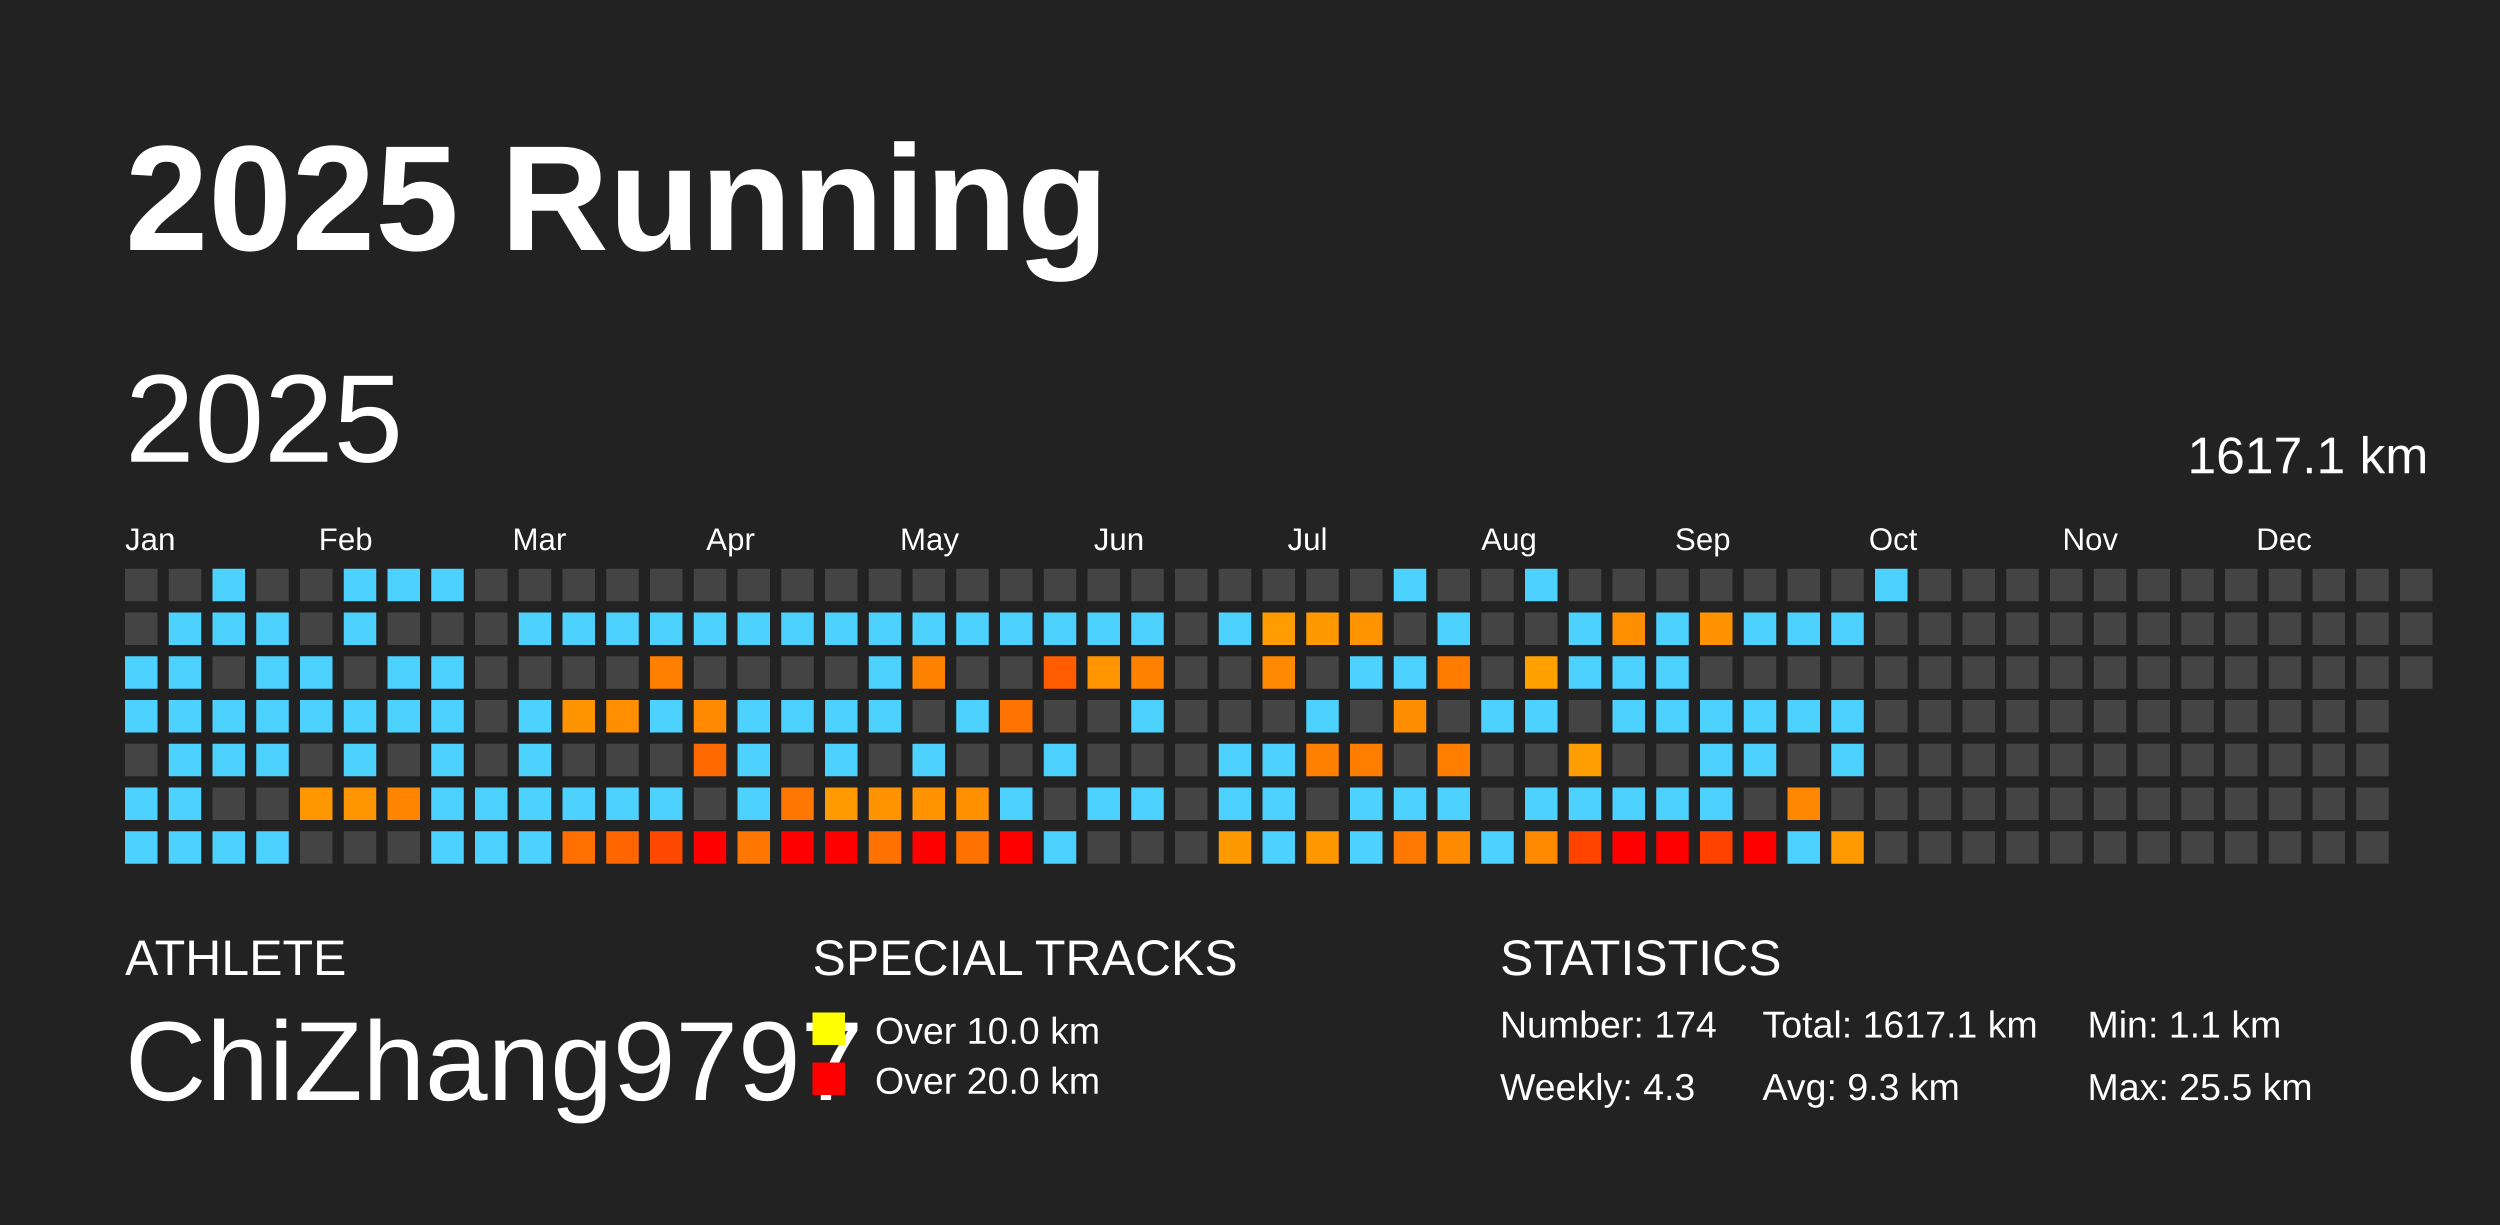
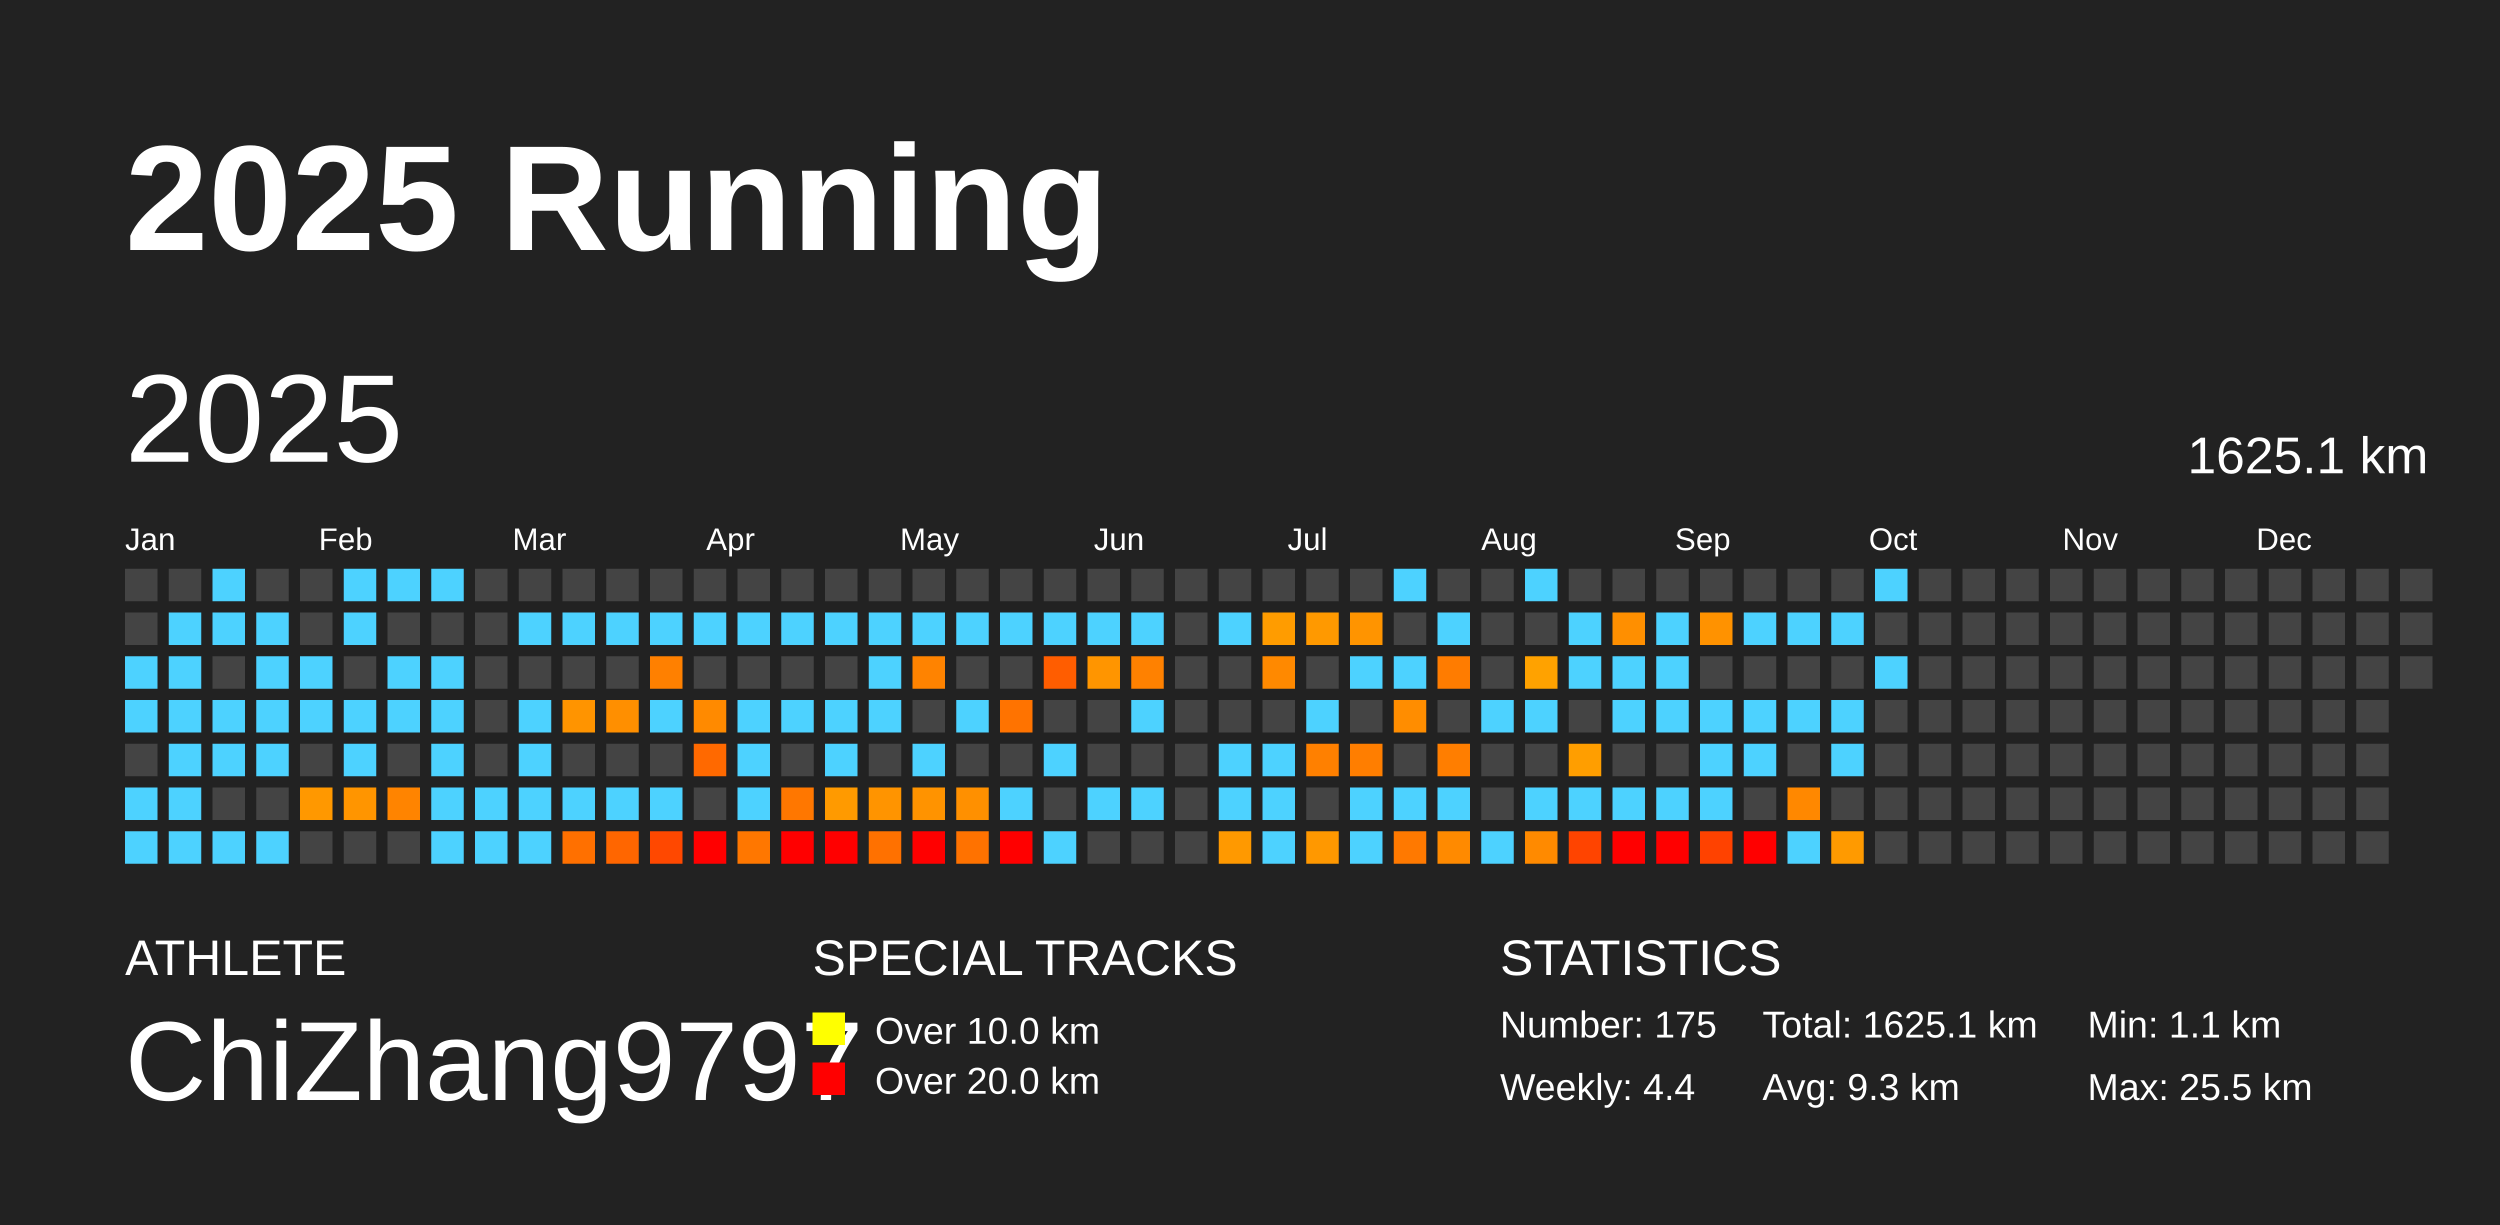
<svg xmlns="http://www.w3.org/2000/svg" baseProfile="full" height="98mm" version="1.1" viewBox="0,0,200,98" width="200mm">
  <defs />
  <rect fill="#222222" height="98" width="200" x="0" y="0" />
  <text fill="#FFFFFF" style="font-size:12px; font-family:Arial; font-weight:bold;" x="10" y="20">2025 Running</text>
  <text fill="#FFFFFF" style="font-size:4px; font-family:Arial" x="10" y="78">ATHLETE</text>
  <text fill="#FFFFFF" style="font-size:9px; font-family:Arial" x="10" y="88">ChiZhang9797</text>
  <text fill="#FFFFFF" style="font-size:4px; font-family:Arial" x="65" y="78">SPECIAL TRACKS</text>
  <rect fill="yellow" height="2.6" width="2.6" x="65" y="81" />
  <text fill="#FFFFFF" style="font-size:3px; font-family:Arial" x="70" y="83.5">Over 10.0 km</text>
  <rect fill="red" height="2.6" width="2.6" x="65" y="85" />
  <text fill="#FFFFFF" style="font-size:3px; font-family:Arial" x="70" y="87.5">Over 20.0 km</text>
  <text fill="#FFFFFF" style="font-size:4px; font-family:Arial" x="120" y="78">STATISTICS</text>
-   <text fill="#FFFFFF" style="font-size:3px; font-family:Arial" x="120" y="83">Number: 174</text>
-   <text fill="#FFFFFF" style="font-size:3px; font-family:Arial" x="120" y="88">Weekly: 4.3</text>
-   <text fill="#FFFFFF" style="font-size:3px; font-family:Arial" x="141" y="83">Total: 1617.1 km</text>
+   <text fill="#FFFFFF" style="font-size:3px; font-family:Arial" x="120" y="83">Number: 175</text>
+   <text fill="#FFFFFF" style="font-size:3px; font-family:Arial" x="120" y="88">Weekly: 4.4</text>
+   <text fill="#FFFFFF" style="font-size:3px; font-family:Arial" x="141" y="83">Total: 1625.1 km</text>
  <text fill="#FFFFFF" style="font-size:3px; font-family:Arial" x="141" y="88">Avg: 9.3 km</text>
  <text fill="#FFFFFF" style="font-size:3px; font-family:Arial" x="167" y="83">Min: 1.1 km</text>
  <text fill="#FFFFFF" style="font-size:3px; font-family:Arial" x="167" y="88">Max: 25.5 km</text>
  <text dominant-baseline="hanging" fill="#FFFFFF" style="font-size:10.0px; font-family:Arial;" x="10" y="30">2025</text>
-   <text dominant-baseline="hanging" fill="#FFFFFF" style="font-size:4.125px; font-family:Arial;" x="175" y="35">1617.1 km</text>
+   <text dominant-baseline="hanging" fill="#FFFFFF" style="font-size:4.125px; font-family:Arial;" x="175" y="35">1625.1 km</text>
  <text fill="#FFFFFF" style="font-size:2.5px; font-family:Arial" x="10.0" y="44">Jan</text>
  <text fill="#FFFFFF" style="font-size:2.5px; font-family:Arial" x="25.5" y="44">Feb</text>
  <text fill="#FFFFFF" style="font-size:2.5px; font-family:Arial" x="41.0" y="44">Mar</text>
  <text fill="#FFFFFF" style="font-size:2.5px; font-family:Arial" x="56.5" y="44">Apr</text>
  <text fill="#FFFFFF" style="font-size:2.5px; font-family:Arial" x="72.0" y="44">May</text>
  <text fill="#FFFFFF" style="font-size:2.5px; font-family:Arial" x="87.5" y="44">Jun</text>
  <text fill="#FFFFFF" style="font-size:2.5px; font-family:Arial" x="103.0" y="44">Jul</text>
  <text fill="#FFFFFF" style="font-size:2.5px; font-family:Arial" x="118.5" y="44">Aug</text>
  <text fill="#FFFFFF" style="font-size:2.5px; font-family:Arial" x="134.0" y="44">Sep</text>
  <text fill="#FFFFFF" style="font-size:2.5px; font-family:Arial" x="149.5" y="44">Oct</text>
  <text fill="#FFFFFF" style="font-size:2.5px; font-family:Arial" x="165.0" y="44">Nov</text>
  <text fill="#FFFFFF" style="font-size:2.5px; font-family:Arial" x="180.5" y="44">Dec</text>
  <rect fill="#444444" height="2.6" width="2.6" x="10.0" y="45.5" />
  <rect fill="#444444" height="2.6" width="2.6" x="10.0" y="49.0" />
  <rect fill="#4dd2ff" height="2.6" width="2.6" x="10.0" y="52.5" />
  <rect fill="#4dd2ff" height="2.6" width="2.6" x="10.0" y="56.0" />
  <rect fill="#444444" height="2.6" width="2.6" x="10.0" y="59.5" />
  <rect fill="#4dd2ff" height="2.6" width="2.6" x="10.0" y="63.0" />
  <rect fill="#4dd2ff" height="2.6" width="2.6" x="10.0" y="66.5" />
  <rect fill="#444444" height="2.6" width="2.6" x="13.5" y="45.5" />
  <rect fill="#4dd2ff" height="2.6" width="2.6" x="13.5" y="49.0" />
  <rect fill="#4dd2ff" height="2.6" width="2.6" x="13.5" y="52.5" />
  <rect fill="#4dd2ff" height="2.6" width="2.6" x="13.5" y="56.0" />
  <rect fill="#4dd2ff" height="2.6" width="2.6" x="13.5" y="59.5" />
  <rect fill="#4dd2ff" height="2.6" width="2.6" x="13.5" y="63.0" />
  <rect fill="#4dd2ff" height="2.6" width="2.6" x="13.5" y="66.5" />
  <rect fill="#4dd2ff" height="2.6" width="2.6" x="17.0" y="45.5" />
  <rect fill="#4dd2ff" height="2.6" width="2.6" x="17.0" y="49.0" />
  <rect fill="#444444" height="2.6" width="2.6" x="17.0" y="52.5" />
  <rect fill="#4dd2ff" height="2.6" width="2.6" x="17.0" y="56.0" />
  <rect fill="#4dd2ff" height="2.6" width="2.6" x="17.0" y="59.5" />
  <rect fill="#444444" height="2.6" width="2.6" x="17.0" y="63.0" />
  <rect fill="#4dd2ff" height="2.6" width="2.6" x="17.0" y="66.5" />
  <rect fill="#444444" height="2.6" width="2.6" x="20.5" y="45.5" />
  <rect fill="#4dd2ff" height="2.6" width="2.6" x="20.5" y="49.0" />
  <rect fill="#4dd2ff" height="2.6" width="2.6" x="20.5" y="52.5" />
  <rect fill="#4dd2ff" height="2.6" width="2.6" x="20.5" y="56.0" />
  <rect fill="#4dd2ff" height="2.6" width="2.6" x="20.5" y="59.5" />
  <rect fill="#444444" height="2.6" width="2.6" x="20.5" y="63.0" />
  <rect fill="#4dd2ff" height="2.6" width="2.6" x="20.5" y="66.5" />
  <rect fill="#444444" height="2.6" width="2.6" x="24.0" y="45.5" />
  <rect fill="#444444" height="2.6" width="2.6" x="24.0" y="49.0" />
  <rect fill="#4dd2ff" height="2.6" width="2.6" x="24.0" y="52.5" />
  <rect fill="#4dd2ff" height="2.6" width="2.6" x="24.0" y="56.0" />
  <rect fill="#444444" height="2.6" width="2.6" x="24.0" y="59.5" />
  <rect fill="#ff9800" height="2.6" width="2.6" x="24.0" y="63.0" />
  <rect fill="#444444" height="2.6" width="2.6" x="24.0" y="66.5" />
  <rect fill="#4dd2ff" height="2.6" width="2.6" x="27.5" y="45.5" />
  <rect fill="#4dd2ff" height="2.6" width="2.6" x="27.5" y="49.0" />
  <rect fill="#444444" height="2.6" width="2.6" x="27.5" y="52.5" />
  <rect fill="#4dd2ff" height="2.6" width="2.6" x="27.5" y="56.0" />
  <rect fill="#4dd2ff" height="2.6" width="2.6" x="27.5" y="59.5" />
  <rect fill="#ff9500" height="2.6" width="2.6" x="27.5" y="63.0" />
  <rect fill="#444444" height="2.6" width="2.6" x="27.5" y="66.5" />
  <rect fill="#4dd2ff" height="2.6" width="2.6" x="31.0" y="45.5" />
  <rect fill="#444444" height="2.6" width="2.6" x="31.0" y="49.0" />
  <rect fill="#4dd2ff" height="2.6" width="2.6" x="31.0" y="52.5" />
  <rect fill="#4dd2ff" height="2.6" width="2.6" x="31.0" y="56.0" />
  <rect fill="#444444" height="2.6" width="2.6" x="31.0" y="59.5" />
  <rect fill="#ff8400" height="2.6" width="2.6" x="31.0" y="63.0" />
  <rect fill="#444444" height="2.6" width="2.6" x="31.0" y="66.5" />
  <rect fill="#4dd2ff" height="2.6" width="2.6" x="34.5" y="45.5" />
  <rect fill="#444444" height="2.6" width="2.6" x="34.5" y="49.0" />
  <rect fill="#4dd2ff" height="2.6" width="2.6" x="34.5" y="52.5" />
  <rect fill="#4dd2ff" height="2.6" width="2.6" x="34.5" y="56.0" />
  <rect fill="#4dd2ff" height="2.6" width="2.6" x="34.5" y="59.5" />
  <rect fill="#4dd2ff" height="2.6" width="2.6" x="34.5" y="63.0" />
  <rect fill="#4dd2ff" height="2.6" width="2.6" x="34.5" y="66.5" />
  <rect fill="#444444" height="2.6" width="2.6" x="38.0" y="45.5" />
  <rect fill="#444444" height="2.6" width="2.6" x="38.0" y="49.0" />
  <rect fill="#444444" height="2.6" width="2.6" x="38.0" y="52.5" />
  <rect fill="#444444" height="2.6" width="2.6" x="38.0" y="56.0" />
  <rect fill="#444444" height="2.6" width="2.6" x="38.0" y="59.5" />
  <rect fill="#4dd2ff" height="2.6" width="2.6" x="38.0" y="63.0" />
  <rect fill="#4dd2ff" height="2.6" width="2.6" x="38.0" y="66.5" />
  <rect fill="#444444" height="2.6" width="2.6" x="41.5" y="45.5" />
  <rect fill="#4dd2ff" height="2.6" width="2.6" x="41.5" y="49.0" />
  <rect fill="#444444" height="2.6" width="2.6" x="41.5" y="52.5" />
  <rect fill="#4dd2ff" height="2.6" width="2.6" x="41.5" y="56.0" />
  <rect fill="#4dd2ff" height="2.6" width="2.6" x="41.5" y="59.5" />
  <rect fill="#4dd2ff" height="2.6" width="2.6" x="41.5" y="63.0" />
  <rect fill="#4dd2ff" height="2.6" width="2.6" x="41.5" y="66.5" />
  <rect fill="#444444" height="2.6" width="2.6" x="45.0" y="45.5" />
  <rect fill="#4dd2ff" height="2.6" width="2.6" x="45.0" y="49.0" />
  <rect fill="#444444" height="2.6" width="2.6" x="45.0" y="52.5" />
  <rect fill="#ff9400" height="2.6" width="2.6" x="45.0" y="56.0" />
  <rect fill="#444444" height="2.6" width="2.6" x="45.0" y="59.5" />
  <rect fill="#4dd2ff" height="2.6" width="2.6" x="45.0" y="63.0" />
  <rect fill="#ff7000" height="2.6" width="2.6" x="45.0" y="66.5" />
  <rect fill="#444444" height="2.6" width="2.6" x="48.5" y="45.5" />
  <rect fill="#4dd2ff" height="2.6" width="2.6" x="48.5" y="49.0" />
  <rect fill="#444444" height="2.6" width="2.6" x="48.5" y="52.5" />
  <rect fill="#ff8f00" height="2.6" width="2.6" x="48.5" y="56.0" />
  <rect fill="#444444" height="2.6" width="2.6" x="48.5" y="59.5" />
  <rect fill="#4dd2ff" height="2.6" width="2.6" x="48.5" y="63.0" />
  <rect fill="#ff6600" height="2.6" width="2.6" x="48.5" y="66.5" />
  <rect fill="#444444" height="2.6" width="2.6" x="52.0" y="45.5" />
  <rect fill="#4dd2ff" height="2.6" width="2.6" x="52.0" y="49.0" />
  <rect fill="#ff8000" height="2.6" width="2.6" x="52.0" y="52.5" />
  <rect fill="#4dd2ff" height="2.6" width="2.6" x="52.0" y="56.0" />
  <rect fill="#444444" height="2.6" width="2.6" x="52.0" y="59.5" />
  <rect fill="#4dd2ff" height="2.6" width="2.6" x="52.0" y="63.0" />
  <rect fill="#ff4800" height="2.6" width="2.6" x="52.0" y="66.5" />
  <rect fill="#444444" height="2.6" width="2.6" x="55.5" y="45.5" />
  <rect fill="#4dd2ff" height="2.6" width="2.6" x="55.5" y="49.0" />
  <rect fill="#444444" height="2.6" width="2.6" x="55.5" y="52.5" />
  <rect fill="#ff8a00" height="2.6" width="2.6" x="55.5" y="56.0" />
  <rect fill="#ff6900" height="2.6" width="2.6" x="55.5" y="59.5" />
  <rect fill="#444444" height="2.6" width="2.6" x="55.5" y="63.0" />
  <rect fill="red" height="2.6" width="2.6" x="55.5" y="66.5" />
  <rect fill="#444444" height="2.6" width="2.6" x="59.0" y="45.5" />
  <rect fill="#4dd2ff" height="2.6" width="2.6" x="59.0" y="49.0" />
  <rect fill="#444444" height="2.6" width="2.6" x="59.0" y="52.5" />
  <rect fill="#4dd2ff" height="2.6" width="2.6" x="59.0" y="56.0" />
  <rect fill="#4dd2ff" height="2.6" width="2.6" x="59.0" y="59.5" />
  <rect fill="#4dd2ff" height="2.6" width="2.6" x="59.0" y="63.0" />
  <rect fill="#ff7700" height="2.6" width="2.6" x="59.0" y="66.5" />
  <rect fill="#444444" height="2.6" width="2.6" x="62.5" y="45.5" />
  <rect fill="#4dd2ff" height="2.6" width="2.6" x="62.5" y="49.0" />
  <rect fill="#444444" height="2.6" width="2.6" x="62.5" y="52.5" />
  <rect fill="#4dd2ff" height="2.6" width="2.6" x="62.5" y="56.0" />
  <rect fill="#444444" height="2.6" width="2.6" x="62.5" y="59.5" />
  <rect fill="#ff7700" height="2.6" width="2.6" x="62.5" y="63.0" />
  <rect fill="red" height="2.6" width="2.6" x="62.5" y="66.5" />
  <rect fill="#444444" height="2.6" width="2.6" x="66.0" y="45.5" />
  <rect fill="#4dd2ff" height="2.6" width="2.6" x="66.0" y="49.0" />
  <rect fill="#444444" height="2.6" width="2.6" x="66.0" y="52.5" />
  <rect fill="#4dd2ff" height="2.6" width="2.6" x="66.0" y="56.0" />
  <rect fill="#4dd2ff" height="2.6" width="2.6" x="66.0" y="59.5" />
  <rect fill="#ff9a00" height="2.6" width="2.6" x="66.0" y="63.0" />
  <rect fill="red" height="2.6" width="2.6" x="66.0" y="66.5" />
  <rect fill="#444444" height="2.6" width="2.6" x="69.5" y="45.5" />
  <rect fill="#4dd2ff" height="2.6" width="2.6" x="69.5" y="49.0" />
  <rect fill="#4dd2ff" height="2.6" width="2.6" x="69.5" y="52.5" />
  <rect fill="#4dd2ff" height="2.6" width="2.6" x="69.5" y="56.0" />
  <rect fill="#444444" height="2.6" width="2.6" x="69.5" y="59.5" />
  <rect fill="#ff9400" height="2.6" width="2.6" x="69.5" y="63.0" />
  <rect fill="#ff7100" height="2.6" width="2.6" x="69.5" y="66.5" />
  <rect fill="#444444" height="2.6" width="2.6" x="73.0" y="45.5" />
  <rect fill="#4dd2ff" height="2.6" width="2.6" x="73.0" y="49.0" />
  <rect fill="#ff8300" height="2.6" width="2.6" x="73.0" y="52.5" />
  <rect fill="#444444" height="2.6" width="2.6" x="73.0" y="56.0" />
  <rect fill="#4dd2ff" height="2.6" width="2.6" x="73.0" y="59.5" />
  <rect fill="#ff9300" height="2.6" width="2.6" x="73.0" y="63.0" />
  <rect fill="red" height="2.6" width="2.6" x="73.0" y="66.5" />
  <rect fill="#444444" height="2.6" width="2.6" x="76.5" y="45.5" />
  <rect fill="#4dd2ff" height="2.6" width="2.6" x="76.5" y="49.0" />
  <rect fill="#444444" height="2.6" width="2.6" x="76.5" y="52.5" />
  <rect fill="#4dd2ff" height="2.6" width="2.6" x="76.5" y="56.0" />
  <rect fill="#444444" height="2.6" width="2.6" x="76.5" y="59.5" />
  <rect fill="#ff9000" height="2.6" width="2.6" x="76.5" y="63.0" />
  <rect fill="#ff7200" height="2.6" width="2.6" x="76.5" y="66.5" />
  <rect fill="#444444" height="2.6" width="2.6" x="80.0" y="45.5" />
  <rect fill="#4dd2ff" height="2.6" width="2.6" x="80.0" y="49.0" />
  <rect fill="#444444" height="2.6" width="2.6" x="80.0" y="52.5" />
  <rect fill="#ff7300" height="2.6" width="2.6" x="80.0" y="56.0" />
  <rect fill="#444444" height="2.6" width="2.6" x="80.0" y="59.5" />
  <rect fill="#4dd2ff" height="2.6" width="2.6" x="80.0" y="63.0" />
  <rect fill="red" height="2.6" width="2.6" x="80.0" y="66.5" />
  <rect fill="#444444" height="2.6" width="2.6" x="83.5" y="45.5" />
  <rect fill="#4dd2ff" height="2.6" width="2.6" x="83.5" y="49.0" />
  <rect fill="#ff5d00" height="2.6" width="2.6" x="83.5" y="52.5" />
  <rect fill="#444444" height="2.6" width="2.6" x="83.5" y="56.0" />
  <rect fill="#4dd2ff" height="2.6" width="2.6" x="83.5" y="59.5" />
  <rect fill="#444444" height="2.6" width="2.6" x="83.5" y="63.0" />
  <rect fill="#4dd2ff" height="2.6" width="2.6" x="83.5" y="66.5" />
  <rect fill="#444444" height="2.6" width="2.6" x="87.0" y="45.5" />
  <rect fill="#4dd2ff" height="2.6" width="2.6" x="87.0" y="49.0" />
  <rect fill="#ff9500" height="2.6" width="2.6" x="87.0" y="52.5" />
  <rect fill="#444444" height="2.6" width="2.6" x="87.0" y="56.0" />
  <rect fill="#444444" height="2.6" width="2.6" x="87.0" y="59.5" />
  <rect fill="#4dd2ff" height="2.6" width="2.6" x="87.0" y="63.0" />
  <rect fill="#444444" height="2.6" width="2.6" x="87.0" y="66.5" />
  <rect fill="#444444" height="2.6" width="2.6" x="90.5" y="45.5" />
  <rect fill="#4dd2ff" height="2.6" width="2.6" x="90.5" y="49.0" />
  <rect fill="#ff8100" height="2.6" width="2.6" x="90.5" y="52.5" />
  <rect fill="#4dd2ff" height="2.6" width="2.6" x="90.5" y="56.0" />
  <rect fill="#444444" height="2.6" width="2.6" x="90.5" y="59.5" />
  <rect fill="#4dd2ff" height="2.6" width="2.6" x="90.5" y="63.0" />
  <rect fill="#444444" height="2.6" width="2.6" x="90.5" y="66.5" />
  <rect fill="#444444" height="2.6" width="2.6" x="94.0" y="45.5" />
  <rect fill="#444444" height="2.6" width="2.6" x="94.0" y="49.0" />
  <rect fill="#444444" height="2.6" width="2.6" x="94.0" y="52.5" />
  <rect fill="#444444" height="2.6" width="2.6" x="94.0" y="56.0" />
  <rect fill="#444444" height="2.6" width="2.6" x="94.0" y="59.5" />
  <rect fill="#444444" height="2.6" width="2.6" x="94.0" y="63.0" />
  <rect fill="#444444" height="2.6" width="2.6" x="94.0" y="66.5" />
  <rect fill="#444444" height="2.6" width="2.6" x="97.5" y="45.5" />
  <rect fill="#4dd2ff" height="2.6" width="2.6" x="97.5" y="49.0" />
  <rect fill="#444444" height="2.6" width="2.6" x="97.5" y="52.5" />
  <rect fill="#444444" height="2.6" width="2.6" x="97.5" y="56.0" />
  <rect fill="#4dd2ff" height="2.6" width="2.6" x="97.5" y="59.5" />
  <rect fill="#4dd2ff" height="2.6" width="2.6" x="97.5" y="63.0" />
  <rect fill="#ff9900" height="2.6" width="2.6" x="97.5" y="66.5" />
  <rect fill="#444444" height="2.6" width="2.6" x="101.0" y="45.5" />
  <rect fill="#ff9c00" height="2.6" width="2.6" x="101.0" y="49.0" />
  <rect fill="#ff8900" height="2.6" width="2.6" x="101.0" y="52.5" />
  <rect fill="#444444" height="2.6" width="2.6" x="101.0" y="56.0" />
  <rect fill="#4dd2ff" height="2.6" width="2.6" x="101.0" y="59.5" />
  <rect fill="#4dd2ff" height="2.6" width="2.6" x="101.0" y="63.0" />
  <rect fill="#4dd2ff" height="2.6" width="2.6" x="101.0" y="66.5" />
  <rect fill="#444444" height="2.6" width="2.6" x="104.5" y="45.5" />
  <rect fill="#ff9900" height="2.6" width="2.6" x="104.5" y="49.0" />
  <rect fill="#444444" height="2.6" width="2.6" x="104.5" y="52.5" />
  <rect fill="#4dd2ff" height="2.6" width="2.6" x="104.5" y="56.0" />
  <rect fill="#ff8000" height="2.6" width="2.6" x="104.5" y="59.5" />
  <rect fill="#444444" height="2.6" width="2.6" x="104.5" y="63.0" />
  <rect fill="#ff9800" height="2.6" width="2.6" x="104.5" y="66.5" />
  <rect fill="#444444" height="2.6" width="2.6" x="108.0" y="45.5" />
  <rect fill="#ff9400" height="2.6" width="2.6" x="108.0" y="49.0" />
  <rect fill="#4dd2ff" height="2.6" width="2.6" x="108.0" y="52.5" />
  <rect fill="#444444" height="2.6" width="2.6" x="108.0" y="56.0" />
  <rect fill="#ff7e00" height="2.6" width="2.6" x="108.0" y="59.5" />
  <rect fill="#4dd2ff" height="2.6" width="2.6" x="108.0" y="63.0" />
  <rect fill="#4dd2ff" height="2.6" width="2.6" x="108.0" y="66.5" />
  <rect fill="#4dd2ff" height="2.6" width="2.6" x="111.5" y="45.5" />
  <rect fill="#444444" height="2.6" width="2.6" x="111.5" y="49.0" />
  <rect fill="#4dd2ff" height="2.6" width="2.6" x="111.5" y="52.5" />
  <rect fill="#ff8d00" height="2.6" width="2.6" x="111.5" y="56.0" />
  <rect fill="#444444" height="2.6" width="2.6" x="111.5" y="59.5" />
  <rect fill="#4dd2ff" height="2.6" width="2.6" x="111.5" y="63.0" />
  <rect fill="#ff7900" height="2.6" width="2.6" x="111.5" y="66.5" />
  <rect fill="#444444" height="2.6" width="2.6" x="115.0" y="45.5" />
  <rect fill="#4dd2ff" height="2.6" width="2.6" x="115.0" y="49.0" />
  <rect fill="#ff7c00" height="2.6" width="2.6" x="115.0" y="52.5" />
  <rect fill="#444444" height="2.6" width="2.6" x="115.0" y="56.0" />
  <rect fill="#ff7e00" height="2.6" width="2.6" x="115.0" y="59.5" />
  <rect fill="#4dd2ff" height="2.6" width="2.6" x="115.0" y="63.0" />
  <rect fill="#ff8a00" height="2.6" width="2.6" x="115.0" y="66.5" />
  <rect fill="#444444" height="2.6" width="2.6" x="118.5" y="45.5" />
  <rect fill="#444444" height="2.6" width="2.6" x="118.5" y="49.0" />
  <rect fill="#444444" height="2.6" width="2.6" x="118.5" y="52.5" />
  <rect fill="#4dd2ff" height="2.6" width="2.6" x="118.5" y="56.0" />
  <rect fill="#444444" height="2.6" width="2.6" x="118.5" y="59.5" />
  <rect fill="#444444" height="2.6" width="2.6" x="118.5" y="63.0" />
  <rect fill="#4dd2ff" height="2.6" width="2.6" x="118.5" y="66.5" />
  <rect fill="#4dd2ff" height="2.6" width="2.6" x="122.0" y="45.5" />
  <rect fill="#444444" height="2.6" width="2.6" x="122.0" y="49.0" />
  <rect fill="#ffa200" height="2.6" width="2.6" x="122.0" y="52.5" />
  <rect fill="#4dd2ff" height="2.6" width="2.6" x="122.0" y="56.0" />
  <rect fill="#444444" height="2.6" width="2.6" x="122.0" y="59.5" />
  <rect fill="#4dd2ff" height="2.6" width="2.6" x="122.0" y="63.0" />
  <rect fill="#ff8a00" height="2.6" width="2.6" x="122.0" y="66.5" />
  <rect fill="#444444" height="2.6" width="2.6" x="125.5" y="45.5" />
  <rect fill="#4dd2ff" height="2.6" width="2.6" x="125.5" y="49.0" />
  <rect fill="#4dd2ff" height="2.6" width="2.6" x="125.5" y="52.5" />
  <rect fill="#444444" height="2.6" width="2.6" x="125.5" y="56.0" />
  <rect fill="#ff9e00" height="2.6" width="2.6" x="125.5" y="59.5" />
  <rect fill="#4dd2ff" height="2.6" width="2.6" x="125.5" y="63.0" />
  <rect fill="#ff4400" height="2.6" width="2.6" x="125.5" y="66.5" />
  <rect fill="#444444" height="2.6" width="2.6" x="129.0" y="45.5" />
  <rect fill="#ff8f00" height="2.6" width="2.6" x="129.0" y="49.0" />
  <rect fill="#4dd2ff" height="2.6" width="2.6" x="129.0" y="52.5" />
  <rect fill="#4dd2ff" height="2.6" width="2.6" x="129.0" y="56.0" />
  <rect fill="#444444" height="2.6" width="2.6" x="129.0" y="59.5" />
  <rect fill="#4dd2ff" height="2.6" width="2.6" x="129.0" y="63.0" />
  <rect fill="red" height="2.6" width="2.6" x="129.0" y="66.5" />
  <rect fill="#444444" height="2.6" width="2.6" x="132.5" y="45.5" />
  <rect fill="#4dd2ff" height="2.6" width="2.6" x="132.5" y="49.0" />
  <rect fill="#4dd2ff" height="2.6" width="2.6" x="132.5" y="52.5" />
  <rect fill="#4dd2ff" height="2.6" width="2.6" x="132.5" y="56.0" />
  <rect fill="#444444" height="2.6" width="2.6" x="132.5" y="59.5" />
  <rect fill="#4dd2ff" height="2.6" width="2.6" x="132.5" y="63.0" />
  <rect fill="red" height="2.6" width="2.6" x="132.5" y="66.5" />
  <rect fill="#444444" height="2.6" width="2.6" x="136.0" y="45.5" />
  <rect fill="#ff9200" height="2.6" width="2.6" x="136.0" y="49.0" />
  <rect fill="#444444" height="2.6" width="2.6" x="136.0" y="52.5" />
  <rect fill="#4dd2ff" height="2.6" width="2.6" x="136.0" y="56.0" />
  <rect fill="#4dd2ff" height="2.6" width="2.6" x="136.0" y="59.5" />
  <rect fill="#4dd2ff" height="2.6" width="2.6" x="136.0" y="63.0" />
  <rect fill="#ff4200" height="2.6" width="2.6" x="136.0" y="66.5" />
  <rect fill="#444444" height="2.6" width="2.6" x="139.5" y="45.5" />
  <rect fill="#4dd2ff" height="2.6" width="2.6" x="139.5" y="49.0" />
  <rect fill="#444444" height="2.6" width="2.6" x="139.5" y="52.5" />
  <rect fill="#4dd2ff" height="2.6" width="2.6" x="139.5" y="56.0" />
  <rect fill="#4dd2ff" height="2.6" width="2.6" x="139.5" y="59.5" />
  <rect fill="#444444" height="2.6" width="2.6" x="139.5" y="63.0" />
  <rect fill="red" height="2.6" width="2.6" x="139.5" y="66.5" />
  <rect fill="#444444" height="2.6" width="2.6" x="143.0" y="45.5" />
  <rect fill="#4dd2ff" height="2.6" width="2.6" x="143.0" y="49.0" />
  <rect fill="#444444" height="2.6" width="2.6" x="143.0" y="52.5" />
  <rect fill="#4dd2ff" height="2.6" width="2.6" x="143.0" y="56.0" />
  <rect fill="#444444" height="2.6" width="2.6" x="143.0" y="59.5" />
  <rect fill="#ff8800" height="2.6" width="2.6" x="143.0" y="63.0" />
  <rect fill="#4dd2ff" height="2.6" width="2.6" x="143.0" y="66.5" />
  <rect fill="#444444" height="2.6" width="2.6" x="146.5" y="45.5" />
  <rect fill="#4dd2ff" height="2.6" width="2.6" x="146.5" y="49.0" />
  <rect fill="#444444" height="2.6" width="2.6" x="146.5" y="52.5" />
  <rect fill="#4dd2ff" height="2.6" width="2.6" x="146.5" y="56.0" />
  <rect fill="#4dd2ff" height="2.6" width="2.6" x="146.5" y="59.5" />
  <rect fill="#444444" height="2.6" width="2.6" x="146.5" y="63.0" />
  <rect fill="#ff9a00" height="2.6" width="2.6" x="146.5" y="66.5" />
  <rect fill="#4dd2ff" height="2.6" width="2.6" x="150.0" y="45.5" />
  <rect fill="#444444" height="2.6" width="2.6" x="150.0" y="49.0" />
-   <rect fill="#444444" height="2.6" width="2.6" x="150.0" y="52.5" />
+   <rect fill="#4dd2ff" height="2.6" width="2.6" x="150.0" y="52.5" />
  <rect fill="#444444" height="2.6" width="2.6" x="150.0" y="56.0" />
  <rect fill="#444444" height="2.6" width="2.6" x="150.0" y="59.5" />
  <rect fill="#444444" height="2.6" width="2.6" x="150.0" y="63.0" />
  <rect fill="#444444" height="2.6" width="2.6" x="150.0" y="66.5" />
  <rect fill="#444444" height="2.6" width="2.6" x="153.5" y="45.5" />
  <rect fill="#444444" height="2.6" width="2.6" x="153.5" y="49.0" />
  <rect fill="#444444" height="2.6" width="2.6" x="153.5" y="52.5" />
  <rect fill="#444444" height="2.6" width="2.6" x="153.5" y="56.0" />
  <rect fill="#444444" height="2.6" width="2.6" x="153.5" y="59.5" />
  <rect fill="#444444" height="2.6" width="2.6" x="153.5" y="63.0" />
  <rect fill="#444444" height="2.6" width="2.6" x="153.5" y="66.5" />
  <rect fill="#444444" height="2.6" width="2.6" x="157.0" y="45.5" />
  <rect fill="#444444" height="2.6" width="2.6" x="157.0" y="49.0" />
  <rect fill="#444444" height="2.6" width="2.6" x="157.0" y="52.5" />
  <rect fill="#444444" height="2.6" width="2.6" x="157.0" y="56.0" />
  <rect fill="#444444" height="2.6" width="2.6" x="157.0" y="59.5" />
  <rect fill="#444444" height="2.6" width="2.6" x="157.0" y="63.0" />
  <rect fill="#444444" height="2.6" width="2.6" x="157.0" y="66.5" />
  <rect fill="#444444" height="2.6" width="2.6" x="160.5" y="45.5" />
  <rect fill="#444444" height="2.6" width="2.6" x="160.5" y="49.0" />
  <rect fill="#444444" height="2.6" width="2.6" x="160.5" y="52.5" />
  <rect fill="#444444" height="2.6" width="2.6" x="160.5" y="56.0" />
  <rect fill="#444444" height="2.6" width="2.6" x="160.5" y="59.5" />
  <rect fill="#444444" height="2.6" width="2.6" x="160.5" y="63.0" />
  <rect fill="#444444" height="2.6" width="2.6" x="160.5" y="66.5" />
  <rect fill="#444444" height="2.6" width="2.6" x="164.0" y="45.5" />
  <rect fill="#444444" height="2.6" width="2.6" x="164.0" y="49.0" />
  <rect fill="#444444" height="2.6" width="2.6" x="164.0" y="52.5" />
  <rect fill="#444444" height="2.6" width="2.6" x="164.0" y="56.0" />
  <rect fill="#444444" height="2.6" width="2.6" x="164.0" y="59.5" />
  <rect fill="#444444" height="2.6" width="2.6" x="164.0" y="63.0" />
  <rect fill="#444444" height="2.6" width="2.6" x="164.0" y="66.5" />
  <rect fill="#444444" height="2.6" width="2.6" x="167.5" y="45.5" />
  <rect fill="#444444" height="2.6" width="2.6" x="167.5" y="49.0" />
  <rect fill="#444444" height="2.6" width="2.6" x="167.5" y="52.5" />
  <rect fill="#444444" height="2.6" width="2.6" x="167.5" y="56.0" />
  <rect fill="#444444" height="2.6" width="2.6" x="167.5" y="59.5" />
  <rect fill="#444444" height="2.6" width="2.6" x="167.5" y="63.0" />
  <rect fill="#444444" height="2.6" width="2.6" x="167.5" y="66.5" />
  <rect fill="#444444" height="2.6" width="2.6" x="171.0" y="45.5" />
  <rect fill="#444444" height="2.6" width="2.6" x="171.0" y="49.0" />
  <rect fill="#444444" height="2.6" width="2.6" x="171.0" y="52.5" />
  <rect fill="#444444" height="2.6" width="2.6" x="171.0" y="56.0" />
  <rect fill="#444444" height="2.6" width="2.6" x="171.0" y="59.5" />
  <rect fill="#444444" height="2.6" width="2.6" x="171.0" y="63.0" />
  <rect fill="#444444" height="2.6" width="2.6" x="171.0" y="66.5" />
  <rect fill="#444444" height="2.6" width="2.6" x="174.5" y="45.5" />
  <rect fill="#444444" height="2.6" width="2.6" x="174.5" y="49.0" />
  <rect fill="#444444" height="2.6" width="2.6" x="174.5" y="52.5" />
  <rect fill="#444444" height="2.6" width="2.6" x="174.5" y="56.0" />
  <rect fill="#444444" height="2.6" width="2.6" x="174.5" y="59.5" />
  <rect fill="#444444" height="2.6" width="2.6" x="174.5" y="63.0" />
  <rect fill="#444444" height="2.6" width="2.6" x="174.5" y="66.5" />
  <rect fill="#444444" height="2.6" width="2.6" x="178.0" y="45.5" />
  <rect fill="#444444" height="2.6" width="2.6" x="178.0" y="49.0" />
  <rect fill="#444444" height="2.6" width="2.6" x="178.0" y="52.5" />
  <rect fill="#444444" height="2.6" width="2.6" x="178.0" y="56.0" />
  <rect fill="#444444" height="2.6" width="2.6" x="178.0" y="59.5" />
  <rect fill="#444444" height="2.6" width="2.6" x="178.0" y="63.0" />
  <rect fill="#444444" height="2.6" width="2.6" x="178.0" y="66.5" />
  <rect fill="#444444" height="2.6" width="2.6" x="181.5" y="45.5" />
  <rect fill="#444444" height="2.6" width="2.6" x="181.5" y="49.0" />
  <rect fill="#444444" height="2.6" width="2.6" x="181.5" y="52.5" />
  <rect fill="#444444" height="2.6" width="2.6" x="181.5" y="56.0" />
  <rect fill="#444444" height="2.6" width="2.6" x="181.5" y="59.5" />
  <rect fill="#444444" height="2.6" width="2.6" x="181.5" y="63.0" />
  <rect fill="#444444" height="2.6" width="2.6" x="181.5" y="66.5" />
  <rect fill="#444444" height="2.6" width="2.6" x="185.0" y="45.5" />
  <rect fill="#444444" height="2.6" width="2.6" x="185.0" y="49.0" />
  <rect fill="#444444" height="2.6" width="2.6" x="185.0" y="52.5" />
  <rect fill="#444444" height="2.6" width="2.6" x="185.0" y="56.0" />
  <rect fill="#444444" height="2.6" width="2.6" x="185.0" y="59.5" />
  <rect fill="#444444" height="2.6" width="2.6" x="185.0" y="63.0" />
  <rect fill="#444444" height="2.6" width="2.6" x="185.0" y="66.5" />
  <rect fill="#444444" height="2.6" width="2.6" x="188.5" y="45.5" />
  <rect fill="#444444" height="2.6" width="2.6" x="188.5" y="49.0" />
  <rect fill="#444444" height="2.6" width="2.6" x="188.5" y="52.5" />
  <rect fill="#444444" height="2.6" width="2.6" x="188.5" y="56.0" />
  <rect fill="#444444" height="2.6" width="2.6" x="188.5" y="59.5" />
  <rect fill="#444444" height="2.6" width="2.6" x="188.5" y="63.0" />
  <rect fill="#444444" height="2.6" width="2.6" x="188.5" y="66.5" />
  <rect fill="#444444" height="2.6" width="2.6" x="192.0" y="45.5" />
  <rect fill="#444444" height="2.6" width="2.6" x="192.0" y="49.0" />
  <rect fill="#444444" height="2.6" width="2.6" x="192.0" y="52.5" />
</svg>
